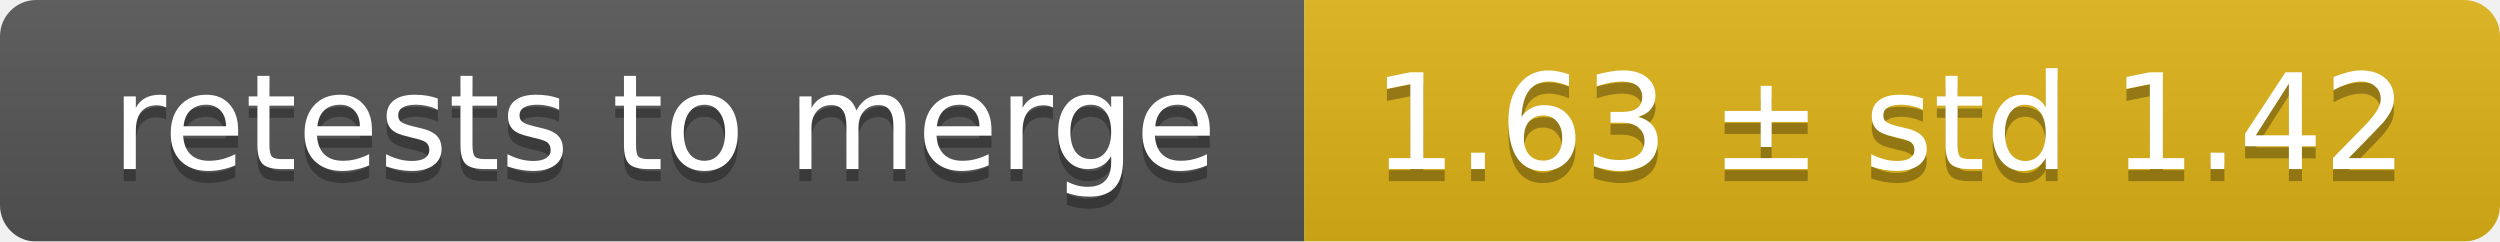
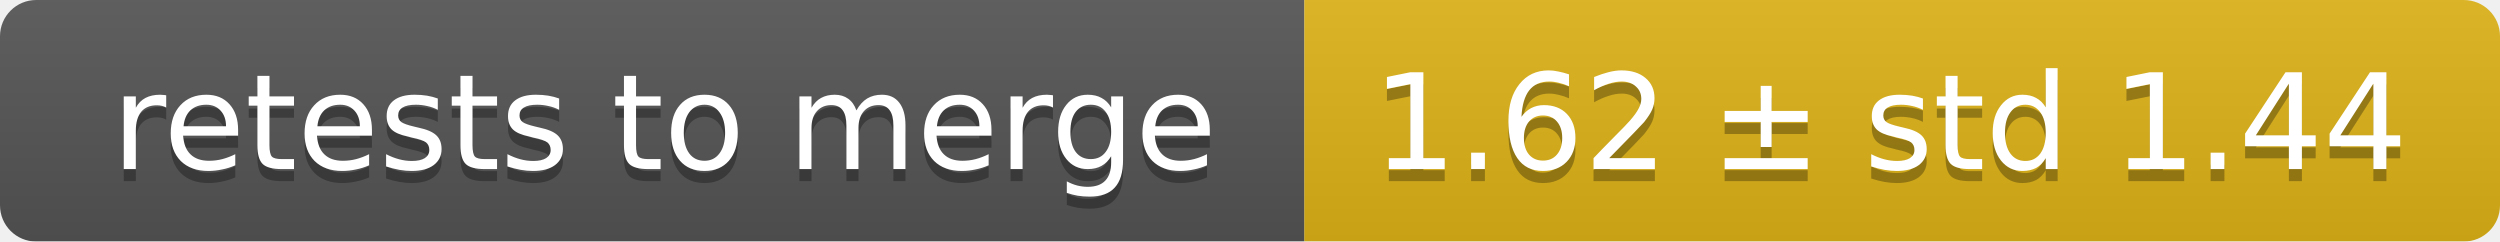
<svg xmlns="http://www.w3.org/2000/svg" width="207" height="20">
  <linearGradient id="smooth" x2="0" y2="100%">
    <stop offset="0" stop-color="#bbb" stop-opacity=".1" />
    <stop offset="1" stop-opacity=".1" />
  </linearGradient>
  <mask id="round">
    <rect width="207" height="20" rx="3" fill="#fff" />
  </mask>
  <g mask="url(#round)">
    <rect width="108" height="20" fill="#555" />
    <rect x="108" width="99" height="20" fill="#dfb317" />
    <rect width="207" height="20" fill="url(#smooth)" />
  </g>
  <g fill="#fff" text-anchor="middle" font-family="DejaVu Sans,Verdana,Geneva,sans-serif" font-size="11">
    <text x="55" y="15" fill="#010101" fill-opacity=".3">retests to merge</text>
    <text x="55" y="14">retests to merge</text>
-     <text x="156.5" y="15" fill="#010101" fill-opacity=".3">1.63 ± std 1.42</text>
-     <text x="156.5" y="14">1.63 ± std 1.42</text>
+     <text x="156.5" y="15" fill="#010101" fill-opacity=".3">1.62 ± std 1.44</text>
+     <text x="156.5" y="14">1.62 ± std 1.44</text>
  </g>
</svg>
